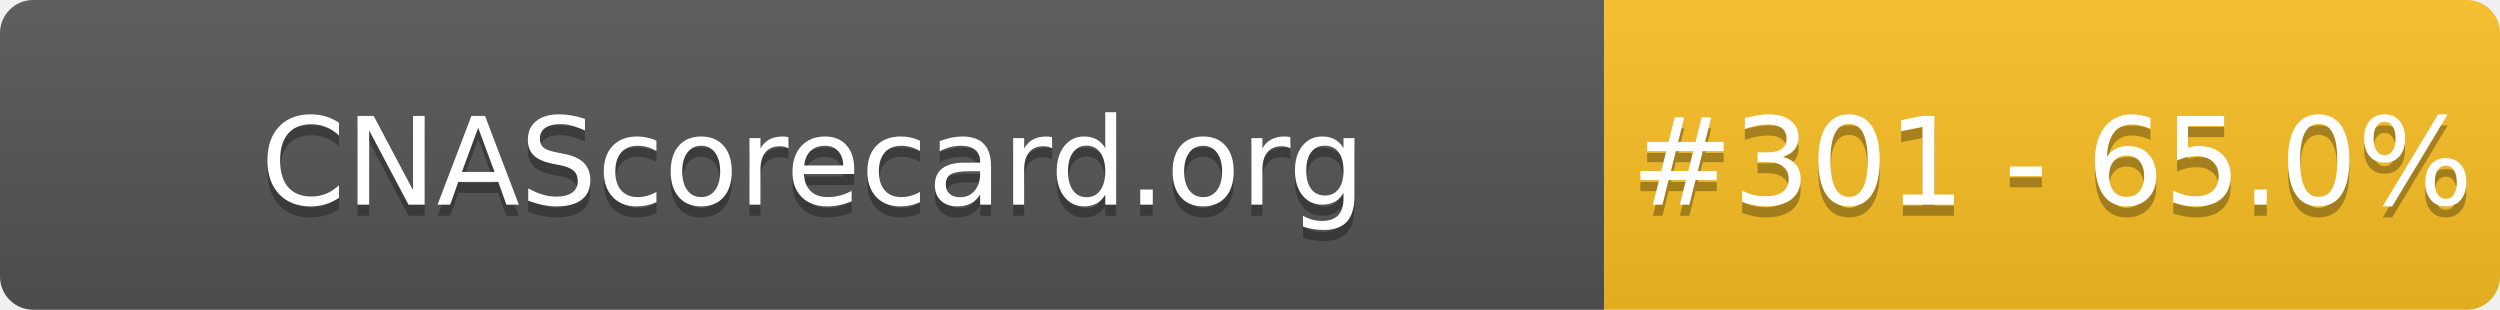
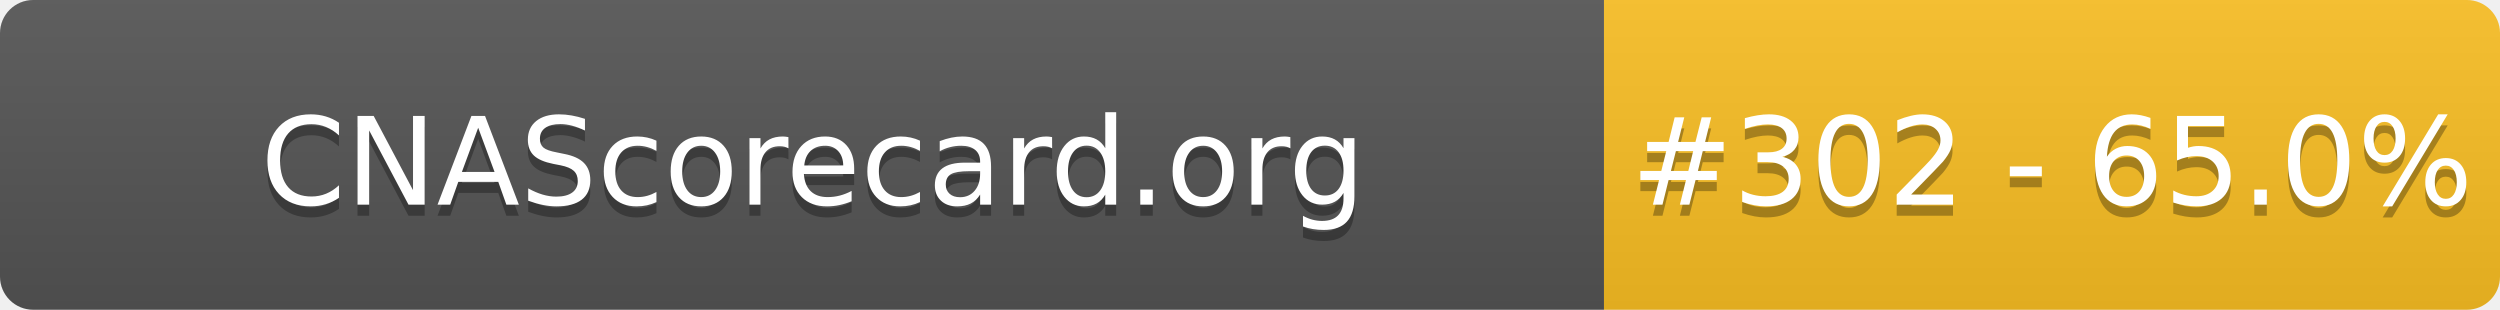
- <svg xmlns="http://www.w3.org/2000/svg" width="226" height="28" role="img" aria-label="CNAScorecard.org: #301 - 65.0%">
+ <svg xmlns="http://www.w3.org/2000/svg" width="226" height="28" role="img" aria-label="CNAScorecard.org: #302 - 65.0%">
  <linearGradient id="s" x2="0" y2="100%">
    <stop offset="0" stop-color="#bbb" stop-opacity=".1" />
    <stop offset="1" stop-opacity=".1" />
  </linearGradient>
  <clipPath id="r">
    <rect width="226" height="28" rx="3" fill="#fff" />
  </clipPath>
  <g clip-path="url(#r)">
    <rect width="145" height="28" fill="#555" />
    <rect x="145" width="81" height="28" fill="#FBBF24" />
    <rect width="226" height="28" fill="url(#s)" />
  </g>
  <g fill="#fff" text-anchor="middle" font-family="Verdana,Geneva,DejaVu Sans,sans-serif" text-rendering="geometricPrecision" font-size="110">
    <text aria-hidden="true" x="735" y="195" fill="#010101" fill-opacity=".3" transform="scale(.1)" textLength="1350">CNAScorecard.org</text>
    <text x="735" y="185" transform="scale(.1)" fill="#fff" textLength="1350">CNAScorecard.org</text>
-     <text aria-hidden="true" x="1855" y="195" fill="#010101" fill-opacity=".3" transform="scale(.1)" textLength="660">#301 - 65.0%</text>
-     <text x="1855" y="185" transform="scale(.1)" fill="#fff" textLength="660">#301 - 65.0%</text>
+     <text aria-hidden="true" x="1855" y="195" fill="#010101" fill-opacity=".3" transform="scale(.1)" textLength="660">#302 - 65.0%</text>
+     <text x="1855" y="185" transform="scale(.1)" fill="#fff" textLength="660">#302 - 65.0%</text>
  </g>
</svg>
